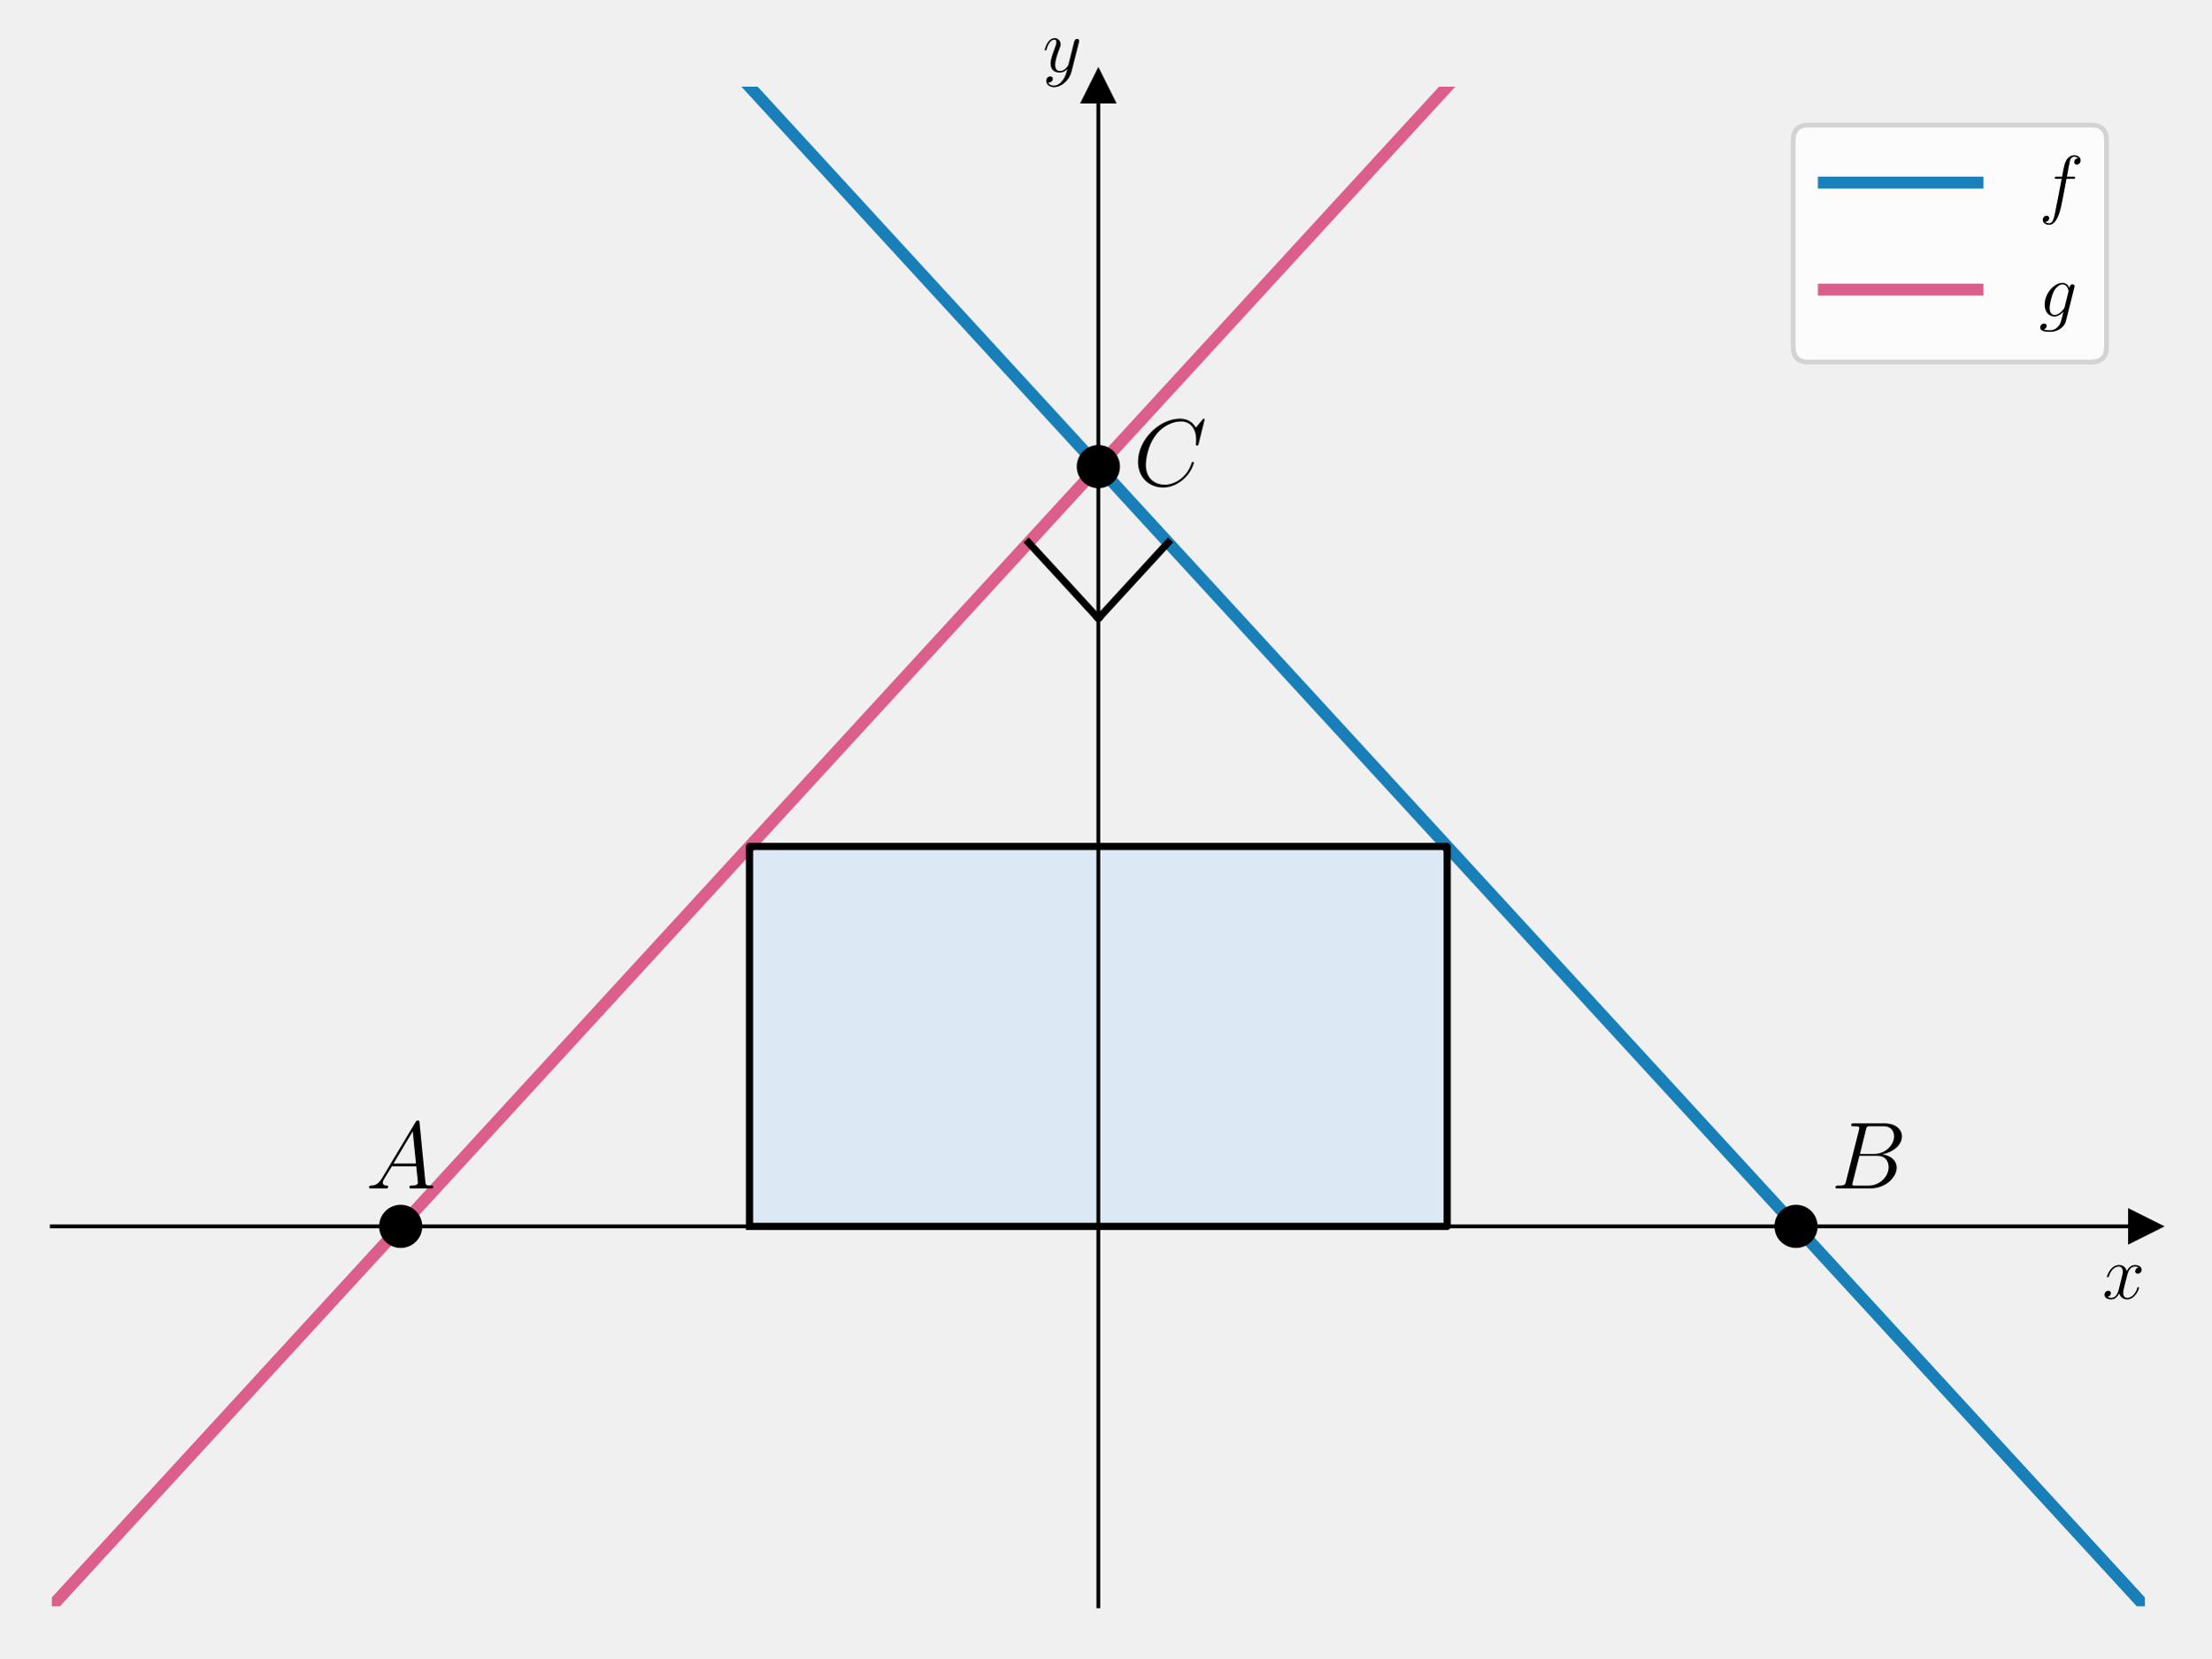
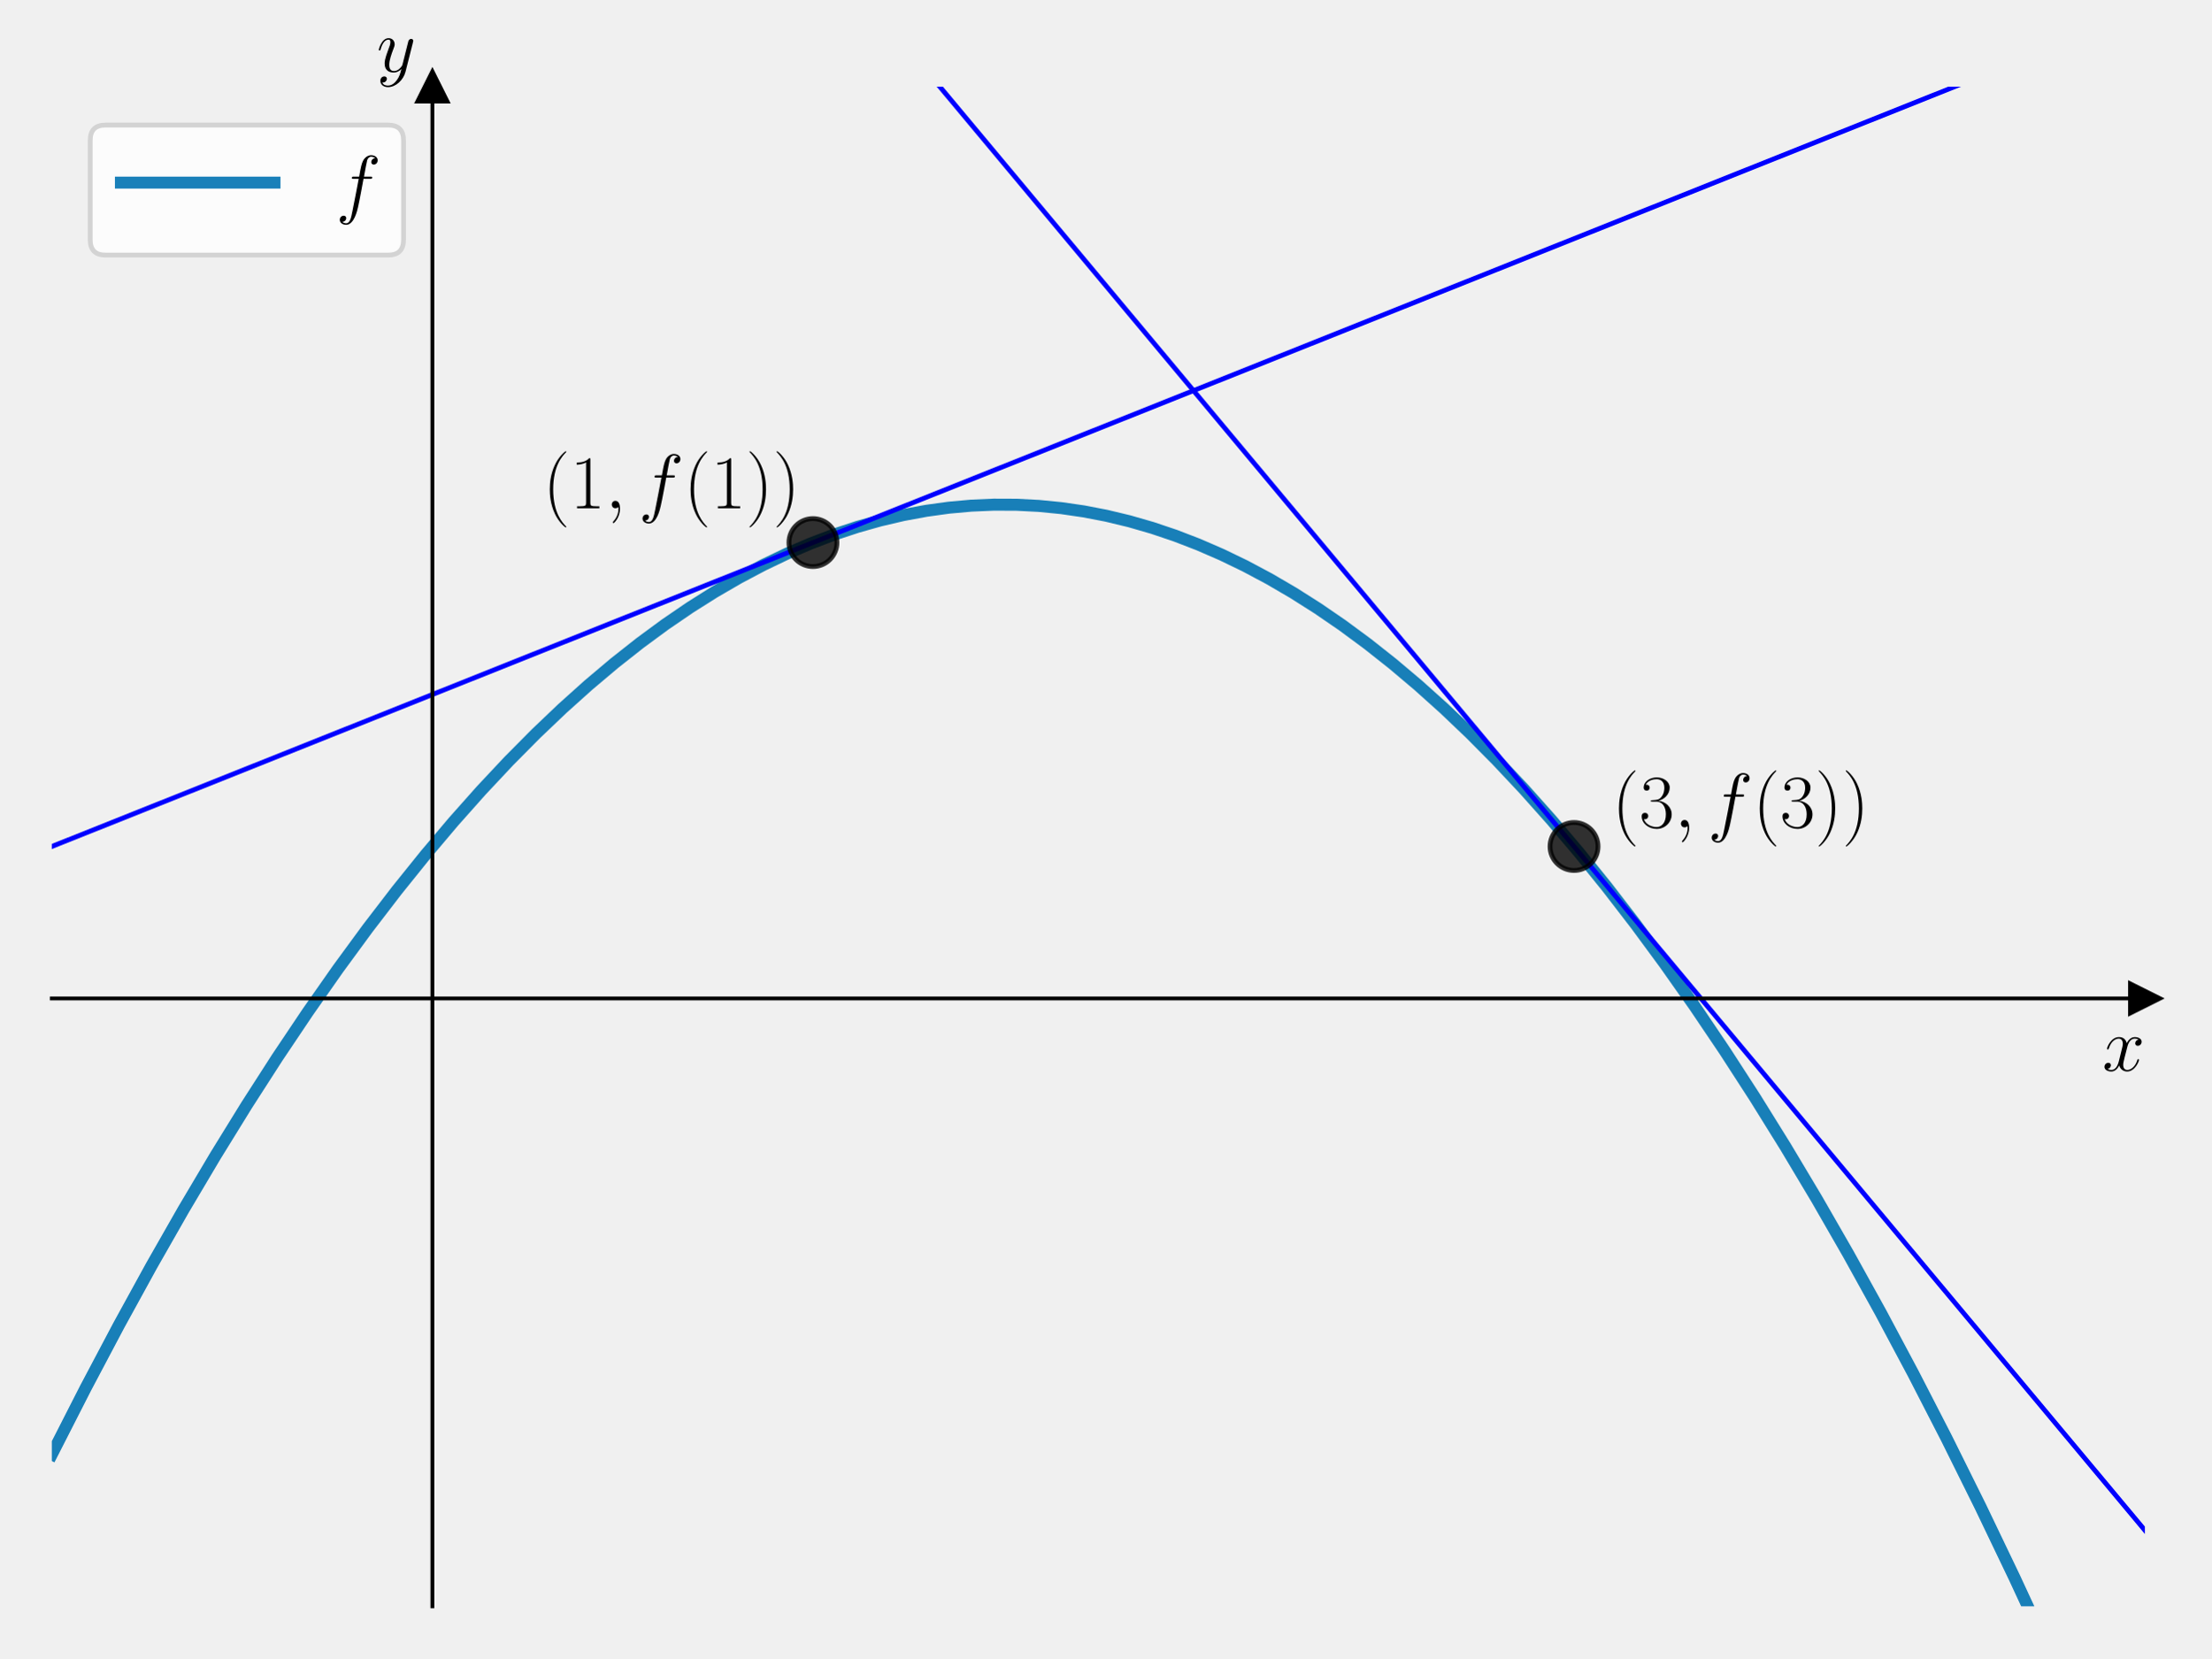
<svg xmlns="http://www.w3.org/2000/svg" xmlns:xlink="http://www.w3.org/1999/xlink" width="460.8pt" height="345.6pt" viewBox="0 0 460.8 345.6" version="1.1">
  <defs>
    <style type="text/css">*{stroke-linejoin: round; stroke-linecap: butt}</style>
  </defs>
  <g id="figure_1">
    <g id="patch_1">
      <path d="M 0 345.6  L 460.8 345.6  L 460.8 0  L 0 0  L 0 345.6  z " style="fill: none" />
    </g>
    <g id="axes_1">
      <g id="patch_2">
        <path d="M 10.8 334.8  L 447 334.8  L 447 18.065  L 10.8 18.065  L 10.8 334.8  z " style="fill: none" />
      </g>
-       <g id="patch_3">
-         <path d="M 156.2 255.616  L 301.6 255.616  L 301.6 176.432  L 156.2 176.432  z " clip-path="url(#p95274f2906)" style="fill: #d3e6f6; opacity: 0.7; stroke: #d3e6f6; stroke-linejoin: miter" />
-       </g>
      <g id="matplotlib.axis_1">
        <g id="text_1">
-           <g transform="translate(438.1306 270.6857) scale(0.16 -0.16)">
+           <g transform="translate(438.1306 223.1754) scale(0.16 -0.16)">
            <defs>
              <path id="CMMI12-78" d="M 3034 2606  C 2829 2567 2752 2414 2752 2293  C 2752 2139 2874 2088 2963 2088  C 3155 2088 3290 2254 3290 2427  C 3290 2695 2982 2816 2714 2816  C 2323 2816 2106 2433 2048 2312  C 1901 2816 1504 2816 1389 2816  C 736 2816 390 1980 390 1839  C 390 1814 416 1782 461 1782  C 512 1782 525 1820 538 1846  C 755 2555 1184 2689 1370 2689  C 1658 2689 1715 2420 1715 2267  C 1715 2127 1677 1980 1600 1673  L 1382 798  C 1286 415 1101 64 762 64  C 730 64 570 64 435 147  C 666 192 717 383 717 460  C 717 588 621 664 499 664  C 346 664 179 530 179 326  C 179 57 480 -64 755 -64  C 1062 -64 1280 179 1414 441  C 1517 64 1837 -64 2074 -64  C 2726 -64 3072 773 3072 913  C 3072 945 3046 971 3008 971  C 2950 971 2944 939 2925 888  C 2752 326 2381 64 2093 64  C 1869 64 1747 230 1747 492  C 1747 632 1773 734 1875 1156  L 2099 2024  C 2195 2408 2413 2689 2707 2689  C 2720 2689 2899 2689 3034 2606  z " transform="scale(0.015625)" />
            </defs>
            <use xlink:href="#CMMI12-78" transform="scale(0.996264)" />
          </g>
        </g>
      </g>
      <g id="matplotlib.axis_2">
        <g id="text_2">
-           <g transform="translate(217.2897 14.96506) scale(0.16 -0.16)">
+           <g transform="translate(78.49882 14.96506) scale(0.16 -0.16)">
            <defs>
              <path id="CMMI12-79" d="M 1683 -700  C 1510 -939 1261 -1152 947 -1152  C 870 -1152 563 -1152 467 -889  C 486 -895 518 -895 531 -895  C 723 -895 851 -729 851 -582  C 851 -435 730 -384 634 -384  C 531 -384 307 -458 307 -759  C 307 -1071 582 -1286 947 -1286  C 1587 -1286 2234 -700 2413 6  L 3040 2485  C 3046 2517 3059 2556 3059 2594  C 3059 2689 2982 2753 2886 2753  C 2829 2753 2694 2727 2643 2535  L 2170 658  C 2138 543 2138 530 2086 460  C 1958 281 1747 64 1440 64  C 1082 64 1050 415 1050 588  C 1050 952 1222 1443 1395 1903  C 1466 2088 1504 2178 1504 2305  C 1504 2574 1312 2816 998 2816  C 410 2816 173 1890 173 1839  C 173 1814 198 1782 243 1782  C 301 1782 307 1807 333 1897  C 486 2433 730 2689 979 2689  C 1037 2689 1146 2689 1146 2478  C 1146 2312 1075 2127 979 1884  C 666 1047 666 837 666 683  C 666 77 1101 -64 1421 -64  C 1606 -64 1837 -6 2061 230  L 2067 224  C 1971 -147 1907 -392 1683 -700  z " transform="scale(0.015625)" />
            </defs>
            <use xlink:href="#CMMI12-79" transform="scale(0.996264)" />
          </g>
        </g>
      </g>
      <g id="line2d_1">
        <defs>
-           <path id="m2a348eed89" d="M 3 0  L -3 -3  L -3 3  z " style="stroke: #000000; stroke-linejoin: miter" />
+           <path id="ma4a8ce4fde" d="M 3 0  L -3 -3  L -3 3  z " style="stroke: #000000; stroke-linejoin: miter" />
        </defs>
        <g>
-           <use xlink:href="#m2a348eed89" x="447" y="255.616" style="stroke: #000000; stroke-linejoin: miter" />
+           <use xlink:href="#ma4a8ce4fde" x="447" y="208.106" style="stroke: #000000; stroke-linejoin: miter" />
        </g>
      </g>
      <g id="line2d_2">
        <defs>
-           <path id="m1552ce0379" d="M 0 -3  L -3 3  L 3 3  z " style="stroke: #000000; stroke-linejoin: miter" />
+           <path id="m52376f2a84" d="M 0 -3  L -3 3  L 3 3  z " style="stroke: #000000; stroke-linejoin: miter" />
        </defs>
        <g>
-           <use xlink:href="#m1552ce0379" x="228.9" y="18.065" style="stroke: #000000; stroke-linejoin: miter" />
+           <use xlink:href="#m52376f2a84" x="90.109" y="18.065" style="stroke: #000000; stroke-linejoin: miter" />
        </g>
      </g>
      <g id="line2d_3">
-         <path d="M 138.697 -1  L 447 334.8  L 447 334.8  " clip-path="url(#p95274f2906)" style="fill: none; stroke: #0072b2; stroke-opacity: 0.9; stroke-width: 2.5; stroke-linecap: square" />
+         <path d="M 10.8 303.126  L 17.83 289.337  L 24.754 276.243  L 31.571 263.822  L 38.282 252.052  L 44.886 240.912  L 51.384 230.38  L 57.775 220.436  L 64.167 210.903  L 70.451 201.93  L 76.629 193.497  L 82.701 185.584  L 88.666 178.171  L 94.525 171.24  L 100.277 164.771  L 106.029 158.635  L 111.675 152.936  L 117.214 147.658  L 122.646 142.78  L 128.079 138.2  L 133.405 133.999  L 138.624 130.158  L 143.844 126.592  L 148.957 123.365  L 154.07 120.401  L 159.076 117.754  L 164.082 115.359  L 168.982 113.26  L 173.882 111.403  L 178.676 109.82  L 183.469 108.468  L 188.263 107.348  L 193.056 106.459  L 197.743 105.813  L 202.43 105.389  L 207.117 105.186  L 211.804 105.204  L 216.49 105.444  L 221.177 105.905  L 225.864 106.587  L 230.551 107.49  L 235.344 108.642  L 240.138 110.026  L 244.931 111.642  L 249.725 113.489  L 254.625 115.616  L 259.525 117.984  L 264.531 120.654  L 269.537 123.577  L 274.65 126.822  L 279.763 130.33  L 284.983 134.184  L 290.202 138.311  L 295.528 142.806  L 300.961 147.684  L 306.393 152.86  L 311.932 158.444  L 317.578 164.453  L 323.33 170.905  L 329.082 177.691  L 334.941 184.945  L 340.906 192.685  L 346.978 200.932  L 353.156 209.705  L 359.44 219.024  L 365.725 228.74  L 372.116 239.029  L 378.614 249.911  L 385.218 261.408  L 391.929 273.539  L 398.746 286.328  L 405.67 299.795  L 412.701 313.964  L 419.837 328.857  L 427.081 344.496  L 428.037 346.6  L 428.037 346.6  " clip-path="url(#p06a9d16bd2)" style="fill: none; stroke: #0072b2; stroke-opacity: 0.9; stroke-width: 2.5; stroke-linecap: square" />
      </g>
      <g id="line2d_4">
-         <path d="M 10.8 334.8  L 319.103 -1  L 319.103 -1  " clip-path="url(#p95274f2906)" style="fill: none; stroke: #dc5e8b; stroke-width: 2.5; stroke-linecap: square" />
+         <path d="M 10.257 176.649  L 447.504 2.027  L 447.504 2.027  " clip-path="url(#p06a9d16bd2)" style="fill: none; stroke: #0000ff; stroke-linecap: square" />
      </g>
      <g id="line2d_5">
-         <path d="M 243.44 113.085  L 228.9 128.922  " clip-path="url(#p95274f2906)" style="fill: none; stroke: #000000; stroke-width: 1.5; stroke-linecap: square" />
+         <defs>
+           <path id="m2f279e3142" d="M 0 5  C 1.326 5 2.598 4.473 3.536 3.536  C 4.473 2.598 5 1.326 5 0  C 5 -1.326 4.473 -2.598 3.536 -3.536  C 2.598 -4.473 1.326 -5 0 -5  C -1.326 -5 -2.598 -4.473 -3.536 -3.536  C -4.473 -2.598 -5 -1.326 -5 0  C -5 1.326 -4.473 2.598 -3.536 3.536  C -2.598 4.473 -1.326 5 0 5  z " style="stroke: #000000; stroke-opacity: 0.8" />
+         </defs>
+         <g clip-path="url(#p06a9d16bd2)">
+           <use xlink:href="#m2f279e3142" x="169.418" y="113.085" style="fill-opacity: 0.8; stroke: #000000; stroke-opacity: 0.8" />
+         </g>
      </g>
      <g id="line2d_6">
-         <path d="M 214.36 113.085  L 228.9 128.922  " clip-path="url(#p95274f2906)" style="fill: none; stroke: #000000; stroke-width: 1.5; stroke-linecap: square" />
+         <path d="M 179.942 -1  L 447.504 319.567  L 447.504 319.567  " clip-path="url(#p06a9d16bd2)" style="fill: none; stroke: #0000ff; stroke-linecap: square" />
      </g>
      <g id="line2d_7">
-         <path d="M 156.2 255.616  L 301.6 255.616  L 301.6 176.432  L 156.2 176.432  L 156.2 255.616  " clip-path="url(#p95274f2906)" style="fill: none; stroke: #000000; stroke-width: 1.5; stroke-linecap: square" />
-       </g>
-       <g id="line2d_8">
-         <defs>
-           <path id="m8969451067" d="M 0 4  C 1.061 4 2.078 3.579 2.828 2.828  C 3.579 2.078 4 1.061 4 0  C 4 -1.061 3.579 -2.078 2.828 -2.828  C 2.078 -3.579 1.061 -4 0 -4  C -1.061 -4 -2.078 -3.579 -2.828 -2.828  C -3.579 -2.078 -4 -1.061 -4 0  C -4 1.061 -3.579 2.078 -2.828 2.828  C -2.078 3.579 -1.061 4 0 4  z " style="stroke: #000000" />
-         </defs>
-         <g clip-path="url(#p95274f2906)">
-           <use xlink:href="#m8969451067" x="83.5" y="255.616" style="stroke: #000000" />
+         <g clip-path="url(#p06a9d16bd2)">
+           <use xlink:href="#m2f279e3142" x="328.036" y="176.432" style="fill-opacity: 0.8; stroke: #000000; stroke-opacity: 0.8" />
        </g>
      </g>
-       <g id="line2d_9">
-         <g clip-path="url(#p95274f2906)">
-           <use xlink:href="#m8969451067" x="374.3" y="255.616" style="stroke: #000000" />
-         </g>
-       </g>
-       <g id="line2d_10">
-         <g clip-path="url(#p95274f2906)">
-           <use xlink:href="#m8969451067" x="228.9" y="97.248" style="stroke: #000000" />
-         </g>
+       <g id="patch_3">
+         <path d="M 90.109 334.8  L 90.109 18.065  " style="fill: none; stroke: #000000; stroke-width: 0.8; stroke-linejoin: miter; stroke-linecap: square" />
      </g>
      <g id="patch_4">
-         <path d="M 228.9 334.8  L 228.9 18.065  " style="fill: none; stroke: #000000; stroke-width: 0.8; stroke-linejoin: miter; stroke-linecap: square" />
+         <path d="M 447 334.8  L 447 18.065  " style="fill: none" />
      </g>
      <g id="patch_5">
-         <path d="M 447 334.8  L 447 18.065  " style="fill: none" />
+         <path d="M 10.8 208.106  L 447 208.106  " style="fill: none; stroke: #000000; stroke-width: 0.8; stroke-linejoin: miter; stroke-linecap: square" />
      </g>
      <g id="patch_6">
-         <path d="M 10.8 255.616  L 447 255.616  " style="fill: none; stroke: #000000; stroke-width: 0.8; stroke-linejoin: miter; stroke-linecap: square" />
-       </g>
-       <g id="patch_7">
        <path d="M 10.8 18.065  L 447 18.065  " style="fill: none" />
      </g>
      <g id="text_3">
-         <g transform="translate(76.23 247.6977) scale(0.2 -0.2)">
+         <g transform="translate(113.1436 105.9328) scale(0.16 -0.16)">
          <defs>
-             <path id="CMMI12-41" d="M 1088 691  C 864 314 646 186 339 186  C 269 180 218 180 218 58  C 218 24 250 0 294 0  C 410 0 698 0 813 0  C 998 0 1203 0 1382 0  C 1421 0 1498 0 1498 122  C 1498 180 1446 186 1408 186  C 1261 186 1139 236 1139 388  C 1139 476 1178 546 1261 685  L 1747 1479  L 3379 1479  C 3386 1423 3386 1373 3392 1316  C 3411 1152 3488 495 3488 376  C 3488 186 3162 186 3059 186  C 2989 186 2918 186 2918 70  C 2918 0 2976 0 3014 0  C 3123 0 3251 0 3360 0  L 3725 0  C 4115 0 4397 0 4403 0  C 4448 0 4518 0 4518 122  C 4518 186 4461 186 4365 186  C 4013 186 4006 244 3987 434  L 3597 4404  C 3584 4531 3558 4544 3488 4544  C 3424 4544 3386 4531 3328 4435  L 1088 691  z M 1856 1664  L 3142 3819  L 3360 1664  L 1856 1664  z " transform="scale(0.015625)" />
+             <path id="CMR17-28" d="M 1958 -1561  C 1958 -1555 1958 -1542 1939 -1523  C 1645 -1224 858 -407 858 1581  C 858 3569 1632 4379 1946 4697  C 1946 4704 1958 4717 1958 4736  C 1958 4755 1939 4768 1914 4768  C 1843 4768 1299 4296 986 3594  C 666 2887 576 2199 576 1588  C 576 1128 621 351 1005 -471  C 1312 -1135 1837 -1600 1914 -1600  C 1946 -1600 1958 -1587 1958 -1561  z " transform="scale(0.015625)" />
+             <path id="CMR17-31" d="M 1702 4058  C 1702 4192 1696 4192 1606 4192  C 1357 3916 979 3827 621 3827  C 602 3827 570 3827 563 3808  C 557 3795 557 3782 557 3648  C 755 3648 1088 3686 1344 3839  L 1344 461  C 1344 236 1331 160 781 160  L 589 160  L 589 0  C 896 0 1216 0 1523 0  C 1830 0 2150 0 2458 0  L 2458 160  L 2266 160  C 1715 160 1702 230 1702 458  L 1702 4058  z " transform="scale(0.015625)" />
+             <path id="CMMI12-3b" d="M 1248 -31  C 1248 343 1126 619 864 619  C 659 619 557 453 557 313  C 557 172 653 0 870 0  C 954 0 1024 26 1082 83  C 1094 96 1101 96 1107 96  C 1120 96 1120 5 1120 -27  C 1120 -240 1082 -659 710 -1080  C 640 -1157 640 -1170 640 -1183  C 640 -1216 672 -1248 704 -1248  C 755 -1248 1248 -771 1248 -31  z " transform="scale(0.015625)" />
+             <path id="CMMI12-66" d="M 2854 2566  C 2982 2566 3034 2566 3034 2688  C 3034 2752 2982 2752 2867 2752  L 2349 2752  C 2470 3429 2560 3897 2611 4107  C 2650 4265 2784 4416 2950 4416  C 3085 4416 3219 4358 3283 4298  C 3034 4272 2957 4082 2957 3969  C 2957 3837 3053 3759 3174 3759  C 3302 3759 3494 3870 3494 4119  C 3494 4393 3226 4544 2944 4544  C 2669 4544 2400 4334 2272 4078  C 2157 3848 2093 3611 1946 2752  L 1517 2752  C 1395 2752 1331 2752 1331 2637  C 1331 2566 1370 2566 1498 2566  L 1907 2566  C 1792 1976 1530 542 1382 -137  C 1274 -689 1178 -1152 858 -1152  C 838 -1152 653 -1152 538 -1031  C 864 -1005 864 -726 864 -720  C 864 -593 768 -517 646 -517  C 518 -517 326 -625 326 -867  C 326 -1140 608 -1280 858 -1280  C 1510 -1280 1779 -118 1850 199  C 1965 688 2278 2376 2310 2566  L 2854 2566  z " transform="scale(0.015625)" />
+             <path id="CMR17-29" d="M 1683 1581  C 1683 2040 1638 2817 1254 3639  C 947 4303 422 4768 346 4768  C 326 4768 301 4761 301 4729  C 301 4717 307 4710 314 4697  C 621 4378 1402 3568 1402 1584  C 1402 -407 627 -1217 314 -1537  C 307 -1549 301 -1556 301 -1568  C 301 -1600 326 -1600 346 -1600  C 416 -1600 960 -1128 1274 -426  C 1594 281 1683 969 1683 1581  z " transform="scale(0.015625)" />
          </defs>
-           <use xlink:href="#CMMI12-41" transform="scale(0.996264)" />
+           <use xlink:href="#CMR17-28" transform="scale(0.996264)" />
+           <use xlink:href="#CMR17-31" transform="translate(35.28077 0) scale(0.996264)" />
+           <use xlink:href="#CMMI12-3b" transform="translate(80.97124 0) scale(0.996264)" />
+           <use xlink:href="#CMMI12-66" transform="translate(124.6728 0) scale(0.996264)" />
+           <use xlink:href="#CMR17-28" transform="translate(183.3931 0) scale(0.996264)" />
+           <use xlink:href="#CMR17-31" transform="translate(218.6739 0) scale(0.996264)" />
+           <use xlink:href="#CMR17-29" transform="translate(264.3644 0) scale(0.996264)" />
+           <use xlink:href="#CMR17-29" transform="translate(299.6451 0) scale(0.996264)" />
        </g>
      </g>
      <g id="text_4">
-         <g transform="translate(381.57 247.6977) scale(0.2 -0.2)">
+         <g transform="translate(335.9673 172.4472) scale(0.16 -0.16)">
          <defs>
-             <path id="CMMI12-42" d="M 2342 3921  C 2400 4160 2426 4160 2675 4160  L 3507 4160  C 4230 4160 4230 3544 4230 3485  C 4230 2966 3712 2304 2867 2304  L 1946 2304  L 2342 3921  z M 3424 2275  C 4122 2402 4755 2886 4755 3473  C 4755 3970 4314 4352 3590 4352  L 1536 4352  C 1414 4352 1357 4352 1357 4226  C 1357 4160 1414 4160 1510 4160  C 1901 4160 1901 4112 1901 4044  C 1901 4032 1901 3993 1875 3897  L 1011 472  C 954 249 941 185 493 185  C 371 185 307 185 307 70  C 307 0 346 0 474 0  L 2669 0  C 3648 0 4403 739 4403 1383  C 4403 1906 3942 2224 3424 2275  z M 2515 185  L 1651 185  C 1562 185 1549 185 1510 192  C 1440 198 1434 211 1434 261  C 1434 305 1446 343 1459 399  L 1907 2176  L 3110 2176  C 3866 2176 3866 1483 3866 1433  C 3866 828 3309 185 2515 185  z " transform="scale(0.015625)" />
+             <path id="CMR17-33" d="M 1414 2157  C 1984 2157 2234 1662 2234 1090  C 2234 320 1824 25 1453 25  C 1114 25 563 194 390 693  C 422 680 454 680 486 680  C 640 680 755 782 755 948  C 755 1133 614 1216 486 1216  C 378 1216 211 1165 211 926  C 211 335 787 -128 1466 -128  C 2176 -128 2720 430 2720 1085  C 2720 1707 2208 2157 1600 2227  C 2086 2328 2554 2756 2554 3329  C 2554 3820 2048 4179 1472 4179  C 890 4179 378 3829 378 3329  C 378 3110 544 3072 627 3072  C 762 3072 877 3155 877 3321  C 877 3486 762 3569 627 3569  C 602 3569 570 3569 544 3557  C 730 3959 1235 4032 1459 4032  C 1683 4032 2106 3925 2106 3320  C 2106 3143 2080 2828 1862 2550  C 1670 2304 1453 2304 1242 2284  C 1210 2284 1062 2269 1037 2269  C 992 2263 966 2257 966 2208  C 966 2163 973 2157 1101 2157  L 1414 2157  z " transform="scale(0.015625)" />
          </defs>
-           <use xlink:href="#CMMI12-42" transform="scale(0.996264)" />
-         </g>
-       </g>
-       <g id="text_5">
-         <g transform="translate(236.17 101.2076) scale(0.2 -0.2)">
-           <defs>
-             <path id="CMMI12-43" d="M 4781 4423  C 4781 4480 4736 4480 4723 4480  C 4710 4480 4685 4480 4634 4416  L 4192 3882  C 3968 4264 3616 4480 3136 4480  C 1754 4480 320 3088 320 1595  C 320 533 1069 -128 2003 -128  C 2515 -128 2963 88 3334 400  C 3891 863 4058 1481 4058 1531  C 4058 1588 4006 1588 3987 1588  C 3930 1588 3923 1550 3910 1524  C 3616 534 2752 57 2112 57  C 1434 57 845 489 845 1391  C 845 1595 909 2700 1632 3532  C 1984 3939 2586 4295 3194 4295  C 3898 4295 4211 3717 4211 3068  C 4211 2903 4192 2764 4192 2738  C 4192 2681 4256 2681 4275 2681  C 4346 2681 4352 2687 4378 2801  L 4781 4423  z " transform="scale(0.015625)" />
-           </defs>
-           <use xlink:href="#CMMI12-43" transform="scale(0.996264)" />
+           <use xlink:href="#CMR17-28" transform="scale(0.996264)" />
+           <use xlink:href="#CMR17-33" transform="translate(35.28077 0) scale(0.996264)" />
+           <use xlink:href="#CMMI12-3b" transform="translate(80.97124 0) scale(0.996264)" />
+           <use xlink:href="#CMMI12-66" transform="translate(124.6728 0) scale(0.996264)" />
+           <use xlink:href="#CMR17-28" transform="translate(183.3931 0) scale(0.996264)" />
+           <use xlink:href="#CMR17-33" transform="translate(218.6739 0) scale(0.996264)" />
+           <use xlink:href="#CMR17-29" transform="translate(264.3644 0) scale(0.996264)" />
+           <use xlink:href="#CMR17-29" transform="translate(299.6451 0) scale(0.996264)" />
        </g>
      </g>
      <g id="legend_1">
-         <g id="patch_8">
-           <path d="M 376.907 75.463  L 435.8 75.463  Q 439 75.463 439 72.263  L 439 29.265  Q 439 26.065 435.8 26.065  L 376.907 26.065  Q 373.707 26.065 373.707 29.265  L 373.707 72.263  Q 373.707 75.463 376.907 75.463  z " style="fill: #ffffff; opacity: 0.8; stroke: #cccccc; stroke-linejoin: miter" />
+         <g id="patch_7">
+           <path d="M 22 53.164  L 80.893 53.164  Q 84.093 53.164 84.093 49.964  L 84.093 29.265  Q 84.093 26.065 80.893 26.065  L 22 26.065  Q 18.8 26.065 18.8 29.265  L 18.8 49.964  Q 18.8 53.164 22 53.164  z " style="fill: #ffffff; opacity: 0.8; stroke: #cccccc; stroke-linejoin: miter" />
        </g>
-         <g id="line2d_11">
-           <path d="M 380.107 38.065  L 396.107 38.065  L 412.107 38.065  " style="fill: none; stroke: #0072b2; stroke-opacity: 0.9; stroke-width: 2.5; stroke-linecap: square" />
+         <g id="line2d_8">
+           <path d="M 25.2 38.065  L 41.2 38.065  L 57.2 38.065  " style="fill: none; stroke: #0072b2; stroke-opacity: 0.9; stroke-width: 2.5; stroke-linecap: square" />
        </g>
-         <g id="text_6">
-           <g transform="translate(424.9067 43.66453) scale(0.16 -0.16)">
-             <defs>
-               <path id="CMMI12-66" d="M 2854 2566  C 2982 2566 3034 2566 3034 2688  C 3034 2752 2982 2752 2867 2752  L 2349 2752  C 2470 3429 2560 3897 2611 4107  C 2650 4265 2784 4416 2950 4416  C 3085 4416 3219 4358 3283 4298  C 3034 4272 2957 4082 2957 3969  C 2957 3837 3053 3759 3174 3759  C 3302 3759 3494 3870 3494 4119  C 3494 4393 3226 4544 2944 4544  C 2669 4544 2400 4334 2272 4078  C 2157 3848 2093 3611 1946 2752  L 1517 2752  C 1395 2752 1331 2752 1331 2637  C 1331 2566 1370 2566 1498 2566  L 1907 2566  C 1792 1976 1530 542 1382 -137  C 1274 -689 1178 -1152 858 -1152  C 838 -1152 653 -1152 538 -1031  C 864 -1005 864 -726 864 -720  C 864 -593 768 -517 646 -517  C 518 -517 326 -625 326 -867  C 326 -1140 608 -1280 858 -1280  C 1510 -1280 1779 -118 1850 199  C 1965 688 2278 2376 2310 2566  L 2854 2566  z " transform="scale(0.015625)" />
-             </defs>
+         <g id="text_5">
+           <g transform="translate(70 43.66453) scale(0.16 -0.16)">
            <use xlink:href="#CMMI12-66" transform="scale(0.996264)" />
-           </g>
-         </g>
-         <g id="line2d_12">
-           <path d="M 380.107 60.364  L 396.107 60.364  L 412.107 60.364  " style="fill: none; stroke: #dc5e8b; stroke-width: 2.5; stroke-linecap: square" />
-         </g>
-         <g id="text_7">
-           <g transform="translate(424.9067 65.96401) scale(0.16 -0.16)">
-             <defs>
-               <path id="CMMI12-67" d="M 2163 811  C 2138 709 2125 683 2042 588  C 1779 249 1510 128 1312 128  C 1101 128 902 294 902 734  C 902 1073 1094 1788 1235 2076  C 1421 2433 1709 2689 1978 2689  C 2400 2689 2483 2165 2483 2127  L 2464 2037  L 2163 811  z M 2560 2395  C 2477 2580 2298 2816 1978 2816  C 1280 2816 486 1941 486 990  C 486 326 890 0 1299 0  C 1638 0 1939 268 2054 396  L 1914 -171  C 1824 -516 1786 -674 1555 -894  C 1293 -1152 1050 -1152 909 -1152  C 717 -1152 557 -1139 397 -1089  C 602 -1033 653 -858 653 -789  C 653 -689 576 -588 435 -588  C 282 -588 115 -714 115 -922  C 115 -1180 378 -1280 922 -1280  C 1747 -1280 2176 -753 2259 -410  L 2970 2435  C 2989 2511 2989 2524 2989 2536  C 2989 2625 2918 2695 2822 2695  C 2669 2695 2579 2567 2560 2395  z " transform="scale(0.015625)" />
-             </defs>
-             <use xlink:href="#CMMI12-67" transform="scale(0.996264)" />
          </g>
        </g>
      </g>
    </g>
  </g>
  <defs>
-     <clipPath id="p95274f2906">
+     <clipPath id="p06a9d16bd2">
      <rect x="10.8" y="18.065" width="436.2" height="316.735" />
    </clipPath>
  </defs>
</svg>
